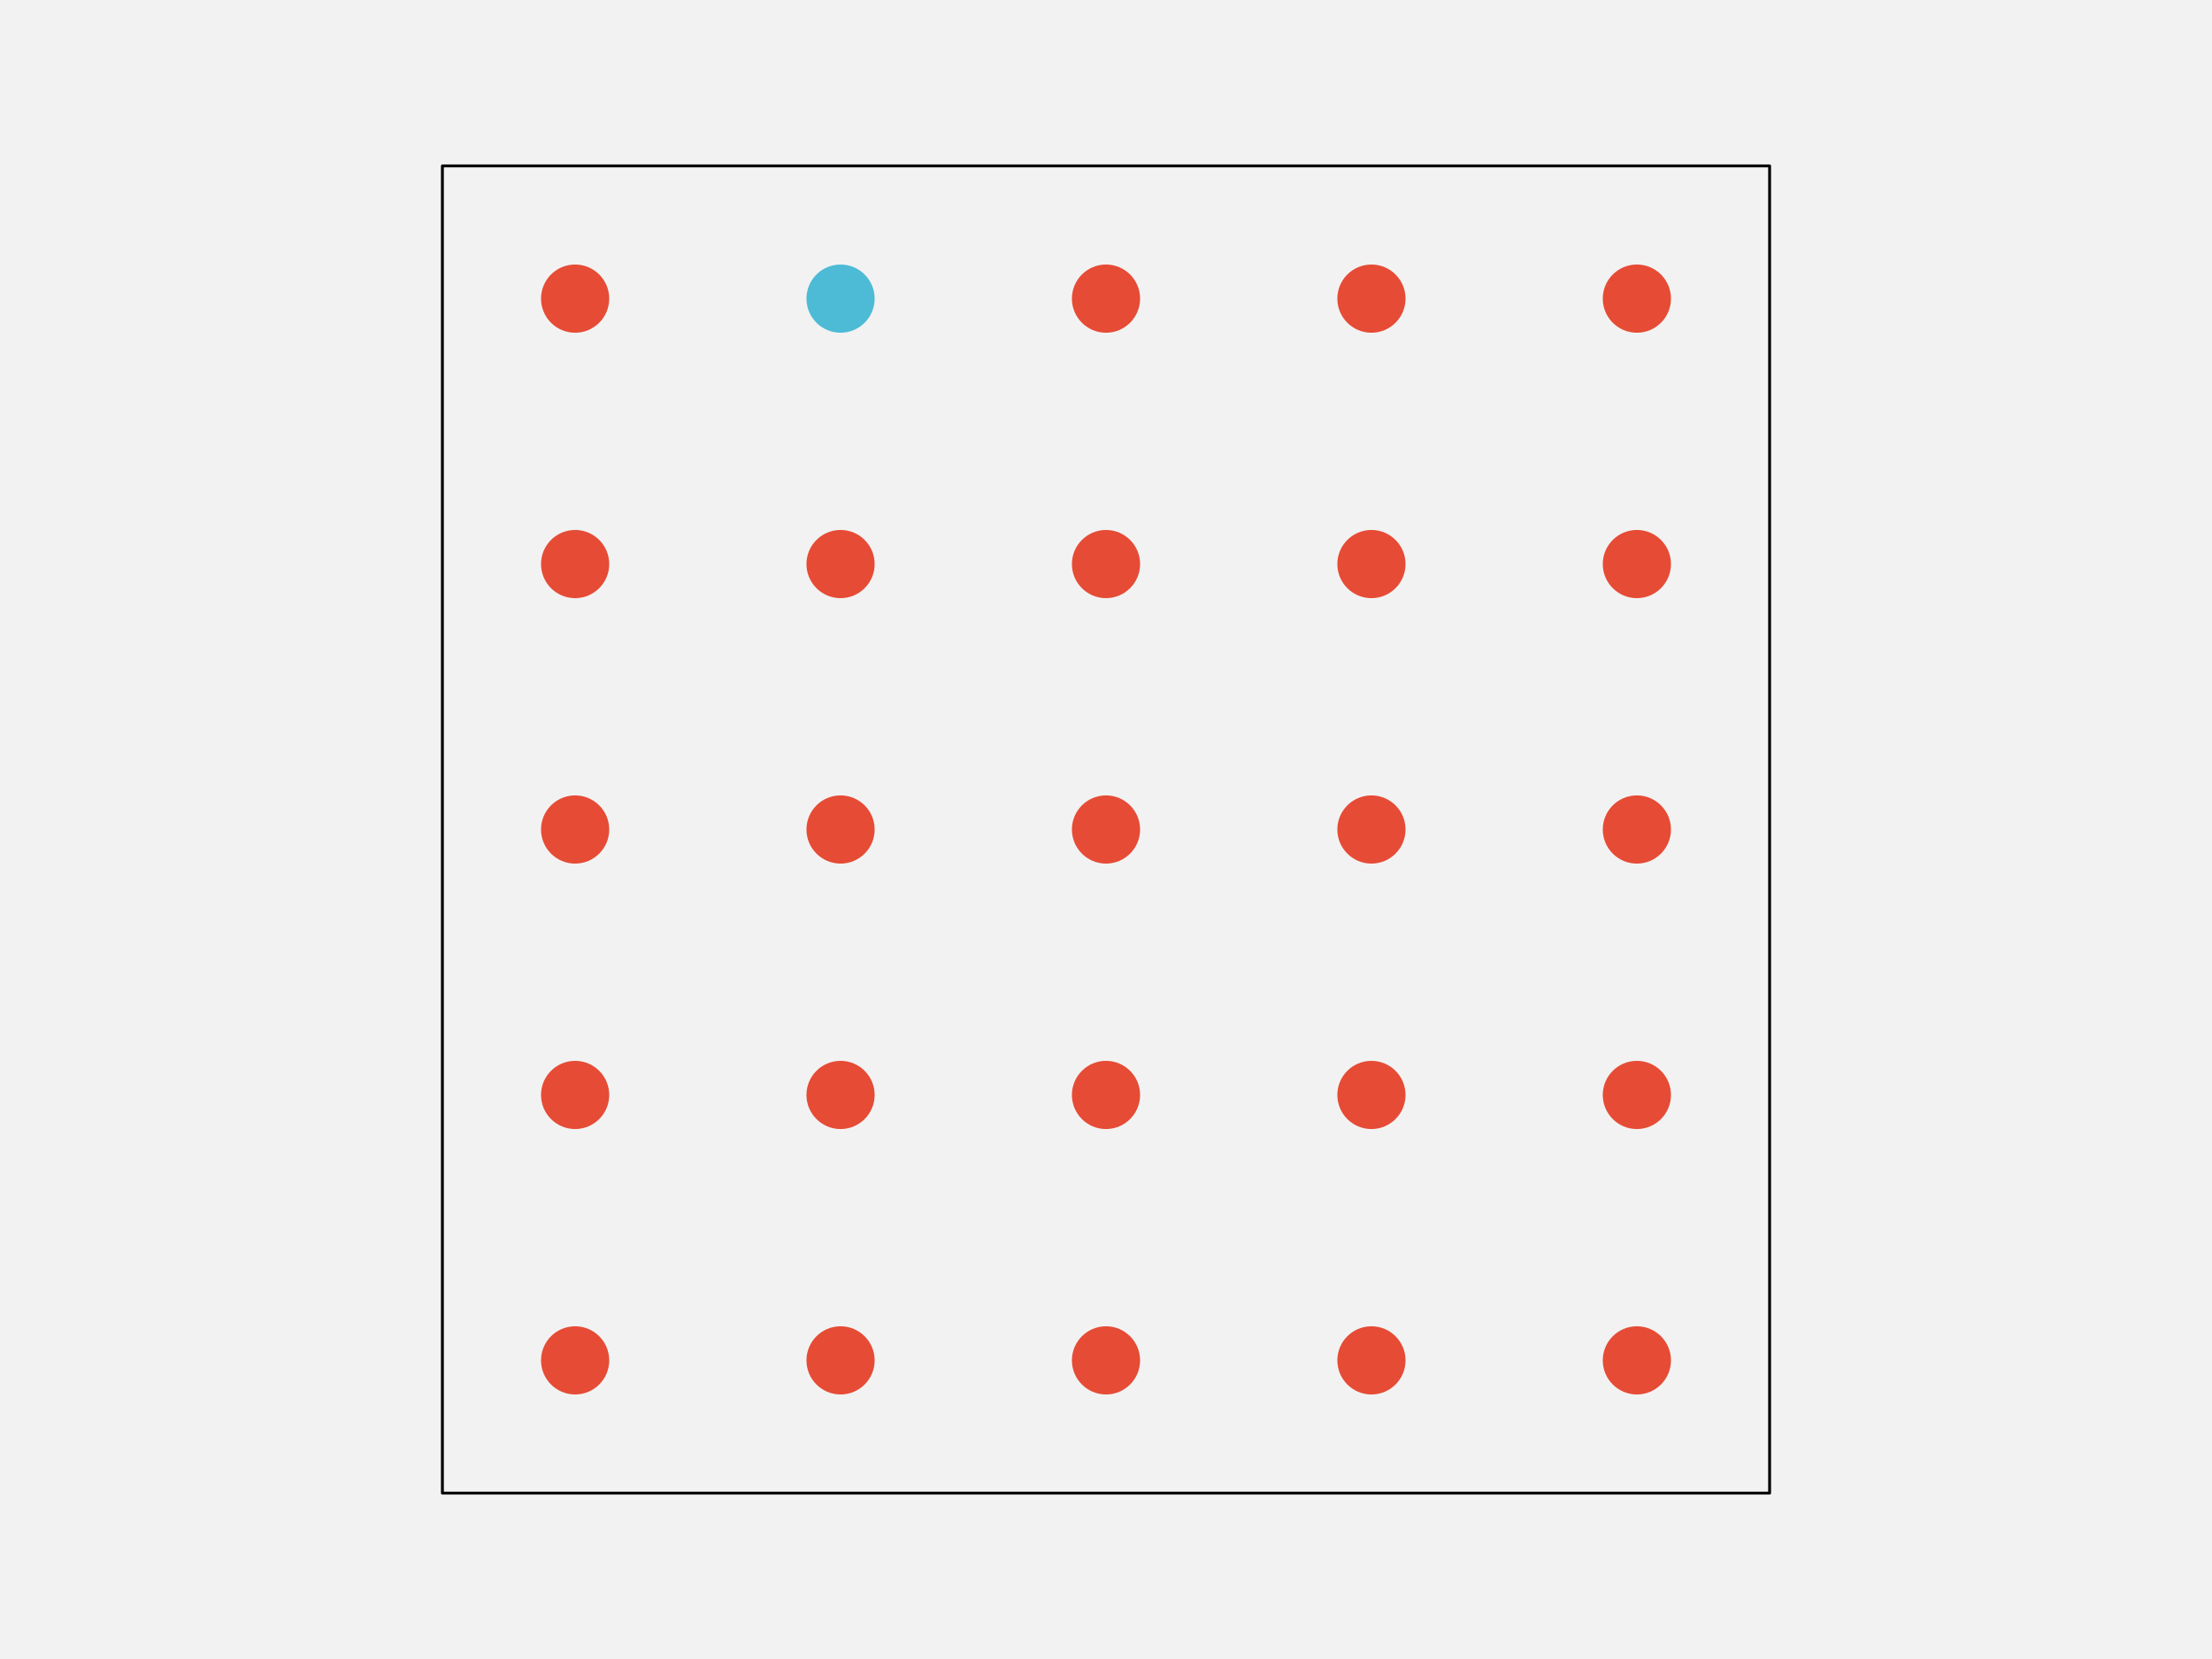
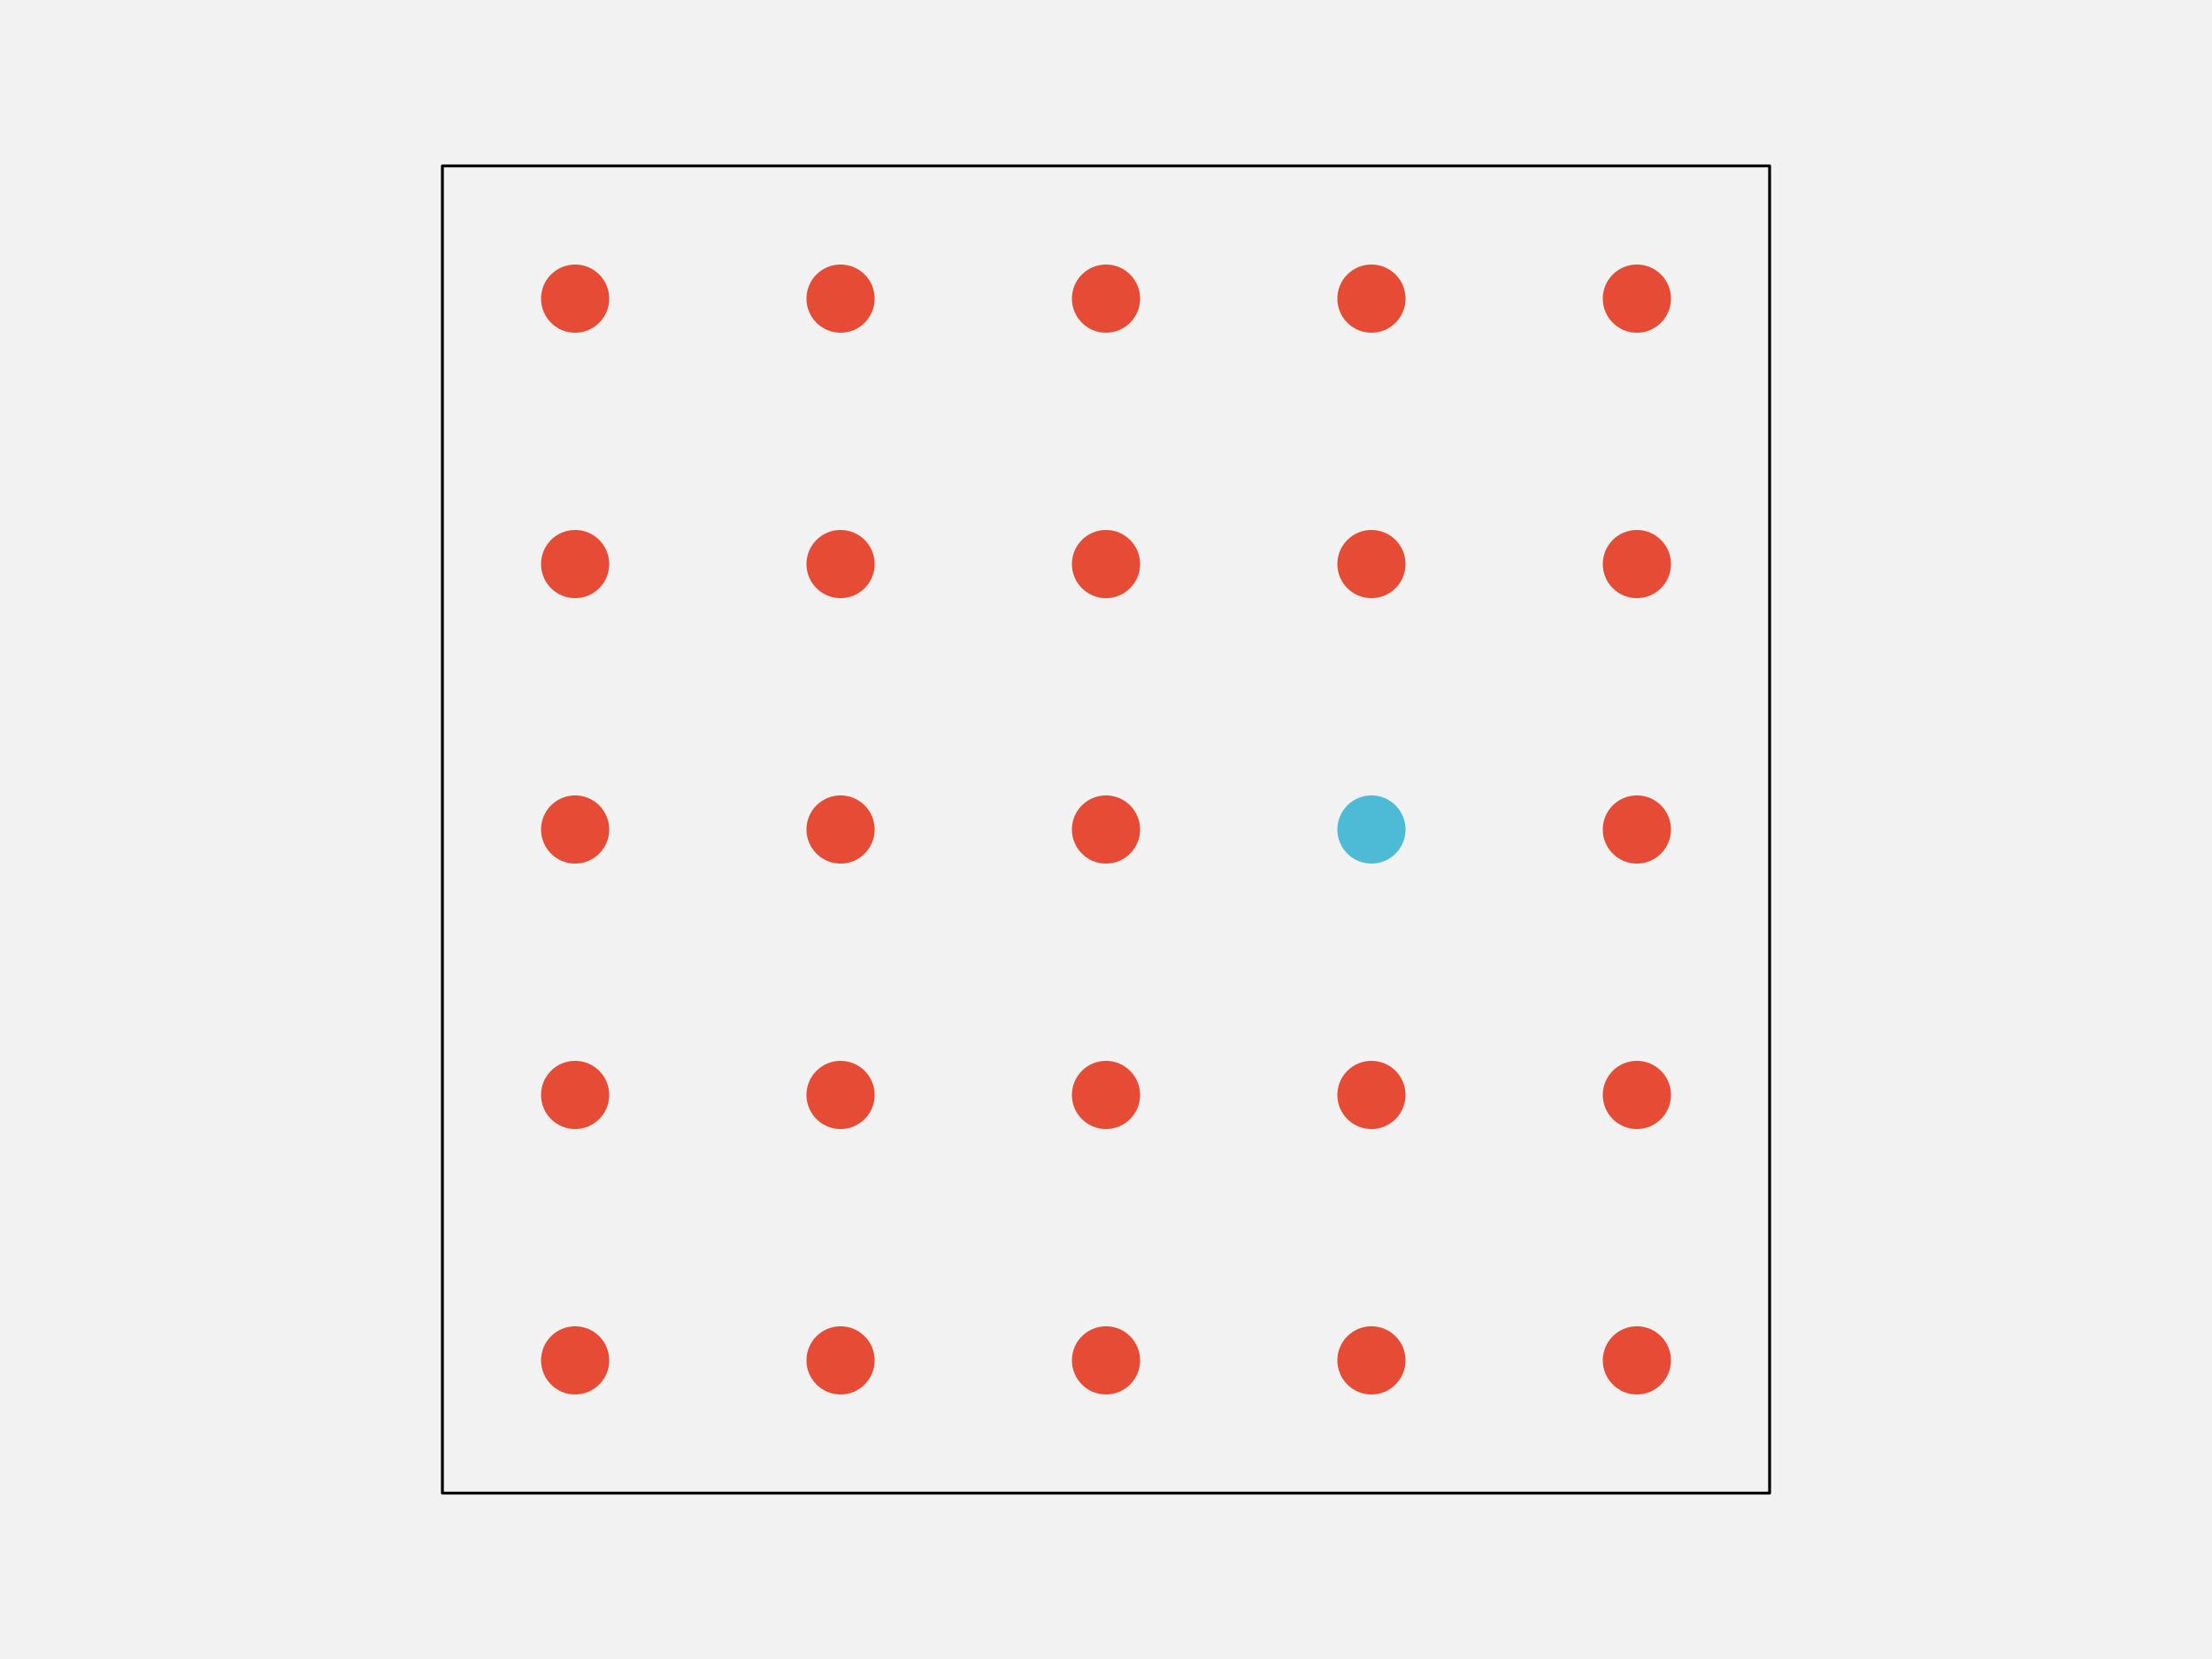
<svg xmlns="http://www.w3.org/2000/svg" width="576pt" height="432pt" viewBox="0 0 576 432" version="1.1">
  <g id="surface103">
    <rect x="0" y="0" width="576" height="432" style="fill:rgb(94.902%,94.902%,94.902%);fill-opacity:1;stroke:none;" />
    <path style="fill-rule:nonzero;fill:rgb(94.902%,94.902%,94.902%);fill-opacity:1;stroke-width:0.75;stroke-linecap:round;stroke-linejoin:round;stroke:rgb(0%,0%,0%);stroke-opacity:1;stroke-miterlimit:10;" d="M 115.199 388.801 L 460.801 388.801 L 460.801 43.199 L 115.199 43.199 Z M 115.199 388.801 " />
    <path style="fill-rule:nonzero;fill:rgb(90.196%,29.412%,20.784%);fill-opacity:1;stroke-width:0.75;stroke-linecap:round;stroke-linejoin:round;stroke:rgb(90.196%,29.412%,20.784%);stroke-opacity:1;stroke-miterlimit:10;" d="M 158.266 354.238 C 158.266 358.938 154.457 362.742 149.762 362.742 C 145.062 362.742 141.258 358.938 141.258 354.238 C 141.258 349.543 145.062 345.734 149.762 345.734 C 154.457 345.734 158.266 349.543 158.266 354.238 " />
    <path style="fill-rule:nonzero;fill:rgb(90.196%,29.412%,20.784%);fill-opacity:1;stroke-width:0.75;stroke-linecap:round;stroke-linejoin:round;stroke:rgb(90.196%,29.412%,20.784%);stroke-opacity:1;stroke-miterlimit:10;" d="M 227.383 354.238 C 227.383 358.938 223.578 362.742 218.879 362.742 C 214.184 362.742 210.375 358.938 210.375 354.238 C 210.375 349.543 214.184 345.734 218.879 345.734 C 223.578 345.734 227.383 349.543 227.383 354.238 " />
    <path style="fill-rule:nonzero;fill:rgb(90.196%,29.412%,20.784%);fill-opacity:1;stroke-width:0.75;stroke-linecap:round;stroke-linejoin:round;stroke:rgb(90.196%,29.412%,20.784%);stroke-opacity:1;stroke-miterlimit:10;" d="M 296.504 354.238 C 296.504 358.938 292.695 362.742 288 362.742 C 283.305 362.742 279.496 358.938 279.496 354.238 C 279.496 349.543 283.305 345.734 288 345.734 C 292.695 345.734 296.504 349.543 296.504 354.238 " />
    <path style="fill-rule:nonzero;fill:rgb(90.196%,29.412%,20.784%);fill-opacity:1;stroke-width:0.75;stroke-linecap:round;stroke-linejoin:round;stroke:rgb(90.196%,29.412%,20.784%);stroke-opacity:1;stroke-miterlimit:10;" d="M 365.625 354.238 C 365.625 358.938 361.816 362.742 357.121 362.742 C 352.422 362.742 348.617 358.938 348.617 354.238 C 348.617 349.543 352.422 345.734 357.121 345.734 C 361.816 345.734 365.625 349.543 365.625 354.238 " />
    <path style="fill-rule:nonzero;fill:rgb(90.196%,29.412%,20.784%);fill-opacity:1;stroke-width:0.75;stroke-linecap:round;stroke-linejoin:round;stroke:rgb(90.196%,29.412%,20.784%);stroke-opacity:1;stroke-miterlimit:10;" d="M 434.742 354.238 C 434.742 358.938 430.938 362.742 426.238 362.742 C 421.543 362.742 417.734 358.938 417.734 354.238 C 417.734 349.543 421.543 345.734 426.238 345.734 C 430.938 345.734 434.742 349.543 434.742 354.238 " />
    <path style="fill-rule:nonzero;fill:rgb(90.196%,29.412%,20.784%);fill-opacity:1;stroke-width:0.75;stroke-linecap:round;stroke-linejoin:round;stroke:rgb(90.196%,29.412%,20.784%);stroke-opacity:1;stroke-miterlimit:10;" d="M 158.266 285.121 C 158.266 289.816 154.457 293.625 149.762 293.625 C 145.062 293.625 141.258 289.816 141.258 285.121 C 141.258 280.422 145.062 276.617 149.762 276.617 C 154.457 276.617 158.266 280.422 158.266 285.121 " />
    <path style="fill-rule:nonzero;fill:rgb(90.196%,29.412%,20.784%);fill-opacity:1;stroke-width:0.75;stroke-linecap:round;stroke-linejoin:round;stroke:rgb(90.196%,29.412%,20.784%);stroke-opacity:1;stroke-miterlimit:10;" d="M 227.383 285.121 C 227.383 289.816 223.578 293.625 218.879 293.625 C 214.184 293.625 210.375 289.816 210.375 285.121 C 210.375 280.422 214.184 276.617 218.879 276.617 C 223.578 276.617 227.383 280.422 227.383 285.121 " />
    <path style="fill-rule:nonzero;fill:rgb(90.196%,29.412%,20.784%);fill-opacity:1;stroke-width:0.75;stroke-linecap:round;stroke-linejoin:round;stroke:rgb(90.196%,29.412%,20.784%);stroke-opacity:1;stroke-miterlimit:10;" d="M 296.504 285.121 C 296.504 289.816 292.695 293.625 288 293.625 C 283.305 293.625 279.496 289.816 279.496 285.121 C 279.496 280.422 283.305 276.617 288 276.617 C 292.695 276.617 296.504 280.422 296.504 285.121 " />
    <path style="fill-rule:nonzero;fill:rgb(90.196%,29.412%,20.784%);fill-opacity:1;stroke-width:0.75;stroke-linecap:round;stroke-linejoin:round;stroke:rgb(90.196%,29.412%,20.784%);stroke-opacity:1;stroke-miterlimit:10;" d="M 365.625 285.121 C 365.625 289.816 361.816 293.625 357.121 293.625 C 352.422 293.625 348.617 289.816 348.617 285.121 C 348.617 280.422 352.422 276.617 357.121 276.617 C 361.816 276.617 365.625 280.422 365.625 285.121 " />
    <path style="fill-rule:nonzero;fill:rgb(90.196%,29.412%,20.784%);fill-opacity:1;stroke-width:0.75;stroke-linecap:round;stroke-linejoin:round;stroke:rgb(90.196%,29.412%,20.784%);stroke-opacity:1;stroke-miterlimit:10;" d="M 434.742 285.121 C 434.742 289.816 430.938 293.625 426.238 293.625 C 421.543 293.625 417.734 289.816 417.734 285.121 C 417.734 280.422 421.543 276.617 426.238 276.617 C 430.938 276.617 434.742 280.422 434.742 285.121 " />
    <path style="fill-rule:nonzero;fill:rgb(90.196%,29.412%,20.784%);fill-opacity:1;stroke-width:0.75;stroke-linecap:round;stroke-linejoin:round;stroke:rgb(90.196%,29.412%,20.784%);stroke-opacity:1;stroke-miterlimit:10;" d="M 158.266 216 C 158.266 220.695 154.457 224.504 149.762 224.504 C 145.062 224.504 141.258 220.695 141.258 216 C 141.258 211.305 145.062 207.496 149.762 207.496 C 154.457 207.496 158.266 211.305 158.266 216 " />
    <path style="fill-rule:nonzero;fill:rgb(90.196%,29.412%,20.784%);fill-opacity:1;stroke-width:0.75;stroke-linecap:round;stroke-linejoin:round;stroke:rgb(90.196%,29.412%,20.784%);stroke-opacity:1;stroke-miterlimit:10;" d="M 227.383 216 C 227.383 220.695 223.578 224.504 218.879 224.504 C 214.184 224.504 210.375 220.695 210.375 216 C 210.375 211.305 214.184 207.496 218.879 207.496 C 223.578 207.496 227.383 211.305 227.383 216 " />
    <path style="fill-rule:nonzero;fill:rgb(90.196%,29.412%,20.784%);fill-opacity:1;stroke-width:0.75;stroke-linecap:round;stroke-linejoin:round;stroke:rgb(90.196%,29.412%,20.784%);stroke-opacity:1;stroke-miterlimit:10;" d="M 296.504 216 C 296.504 220.695 292.695 224.504 288 224.504 C 283.305 224.504 279.496 220.695 279.496 216 C 279.496 211.305 283.305 207.496 288 207.496 C 292.695 207.496 296.504 211.305 296.504 216 " />
-     <path style="fill-rule:nonzero;fill:rgb(90.196%,29.412%,20.784%);fill-opacity:1;stroke-width:0.75;stroke-linecap:round;stroke-linejoin:round;stroke:rgb(90.196%,29.412%,20.784%);stroke-opacity:1;stroke-miterlimit:10;" d="M 365.625 216 C 365.625 220.695 361.816 224.504 357.121 224.504 C 352.422 224.504 348.617 220.695 348.617 216 C 348.617 211.305 352.422 207.496 357.121 207.496 C 361.816 207.496 365.625 211.305 365.625 216 " />
+     <path style="fill-rule:nonzero;fill:rgb(30.196%,73.333%,83.529%);fill-opacity:1;stroke-width:0.75;stroke-linecap:round;stroke-linejoin:round;stroke:rgb(30.196%,73.333%,83.529%);stroke-opacity:1;stroke-miterlimit:10;" d="M 365.625 216 C 365.625 220.695 361.816 224.504 357.121 224.504 C 352.422 224.504 348.617 220.695 348.617 216 C 348.617 211.305 352.422 207.496 357.121 207.496 C 361.816 207.496 365.625 211.305 365.625 216 " />
    <path style="fill-rule:nonzero;fill:rgb(90.196%,29.412%,20.784%);fill-opacity:1;stroke-width:0.75;stroke-linecap:round;stroke-linejoin:round;stroke:rgb(90.196%,29.412%,20.784%);stroke-opacity:1;stroke-miterlimit:10;" d="M 434.742 216 C 434.742 220.695 430.938 224.504 426.238 224.504 C 421.543 224.504 417.734 220.695 417.734 216 C 417.734 211.305 421.543 207.496 426.238 207.496 C 430.938 207.496 434.742 211.305 434.742 216 " />
    <path style="fill-rule:nonzero;fill:rgb(90.196%,29.412%,20.784%);fill-opacity:1;stroke-width:0.75;stroke-linecap:round;stroke-linejoin:round;stroke:rgb(90.196%,29.412%,20.784%);stroke-opacity:1;stroke-miterlimit:10;" d="M 158.266 146.879 C 158.266 151.578 154.457 155.383 149.762 155.383 C 145.062 155.383 141.258 151.578 141.258 146.879 C 141.258 142.184 145.062 138.375 149.762 138.375 C 154.457 138.375 158.266 142.184 158.266 146.879 " />
    <path style="fill-rule:nonzero;fill:rgb(90.196%,29.412%,20.784%);fill-opacity:1;stroke-width:0.75;stroke-linecap:round;stroke-linejoin:round;stroke:rgb(90.196%,29.412%,20.784%);stroke-opacity:1;stroke-miterlimit:10;" d="M 227.383 146.879 C 227.383 151.578 223.578 155.383 218.879 155.383 C 214.184 155.383 210.375 151.578 210.375 146.879 C 210.375 142.184 214.184 138.375 218.879 138.375 C 223.578 138.375 227.383 142.184 227.383 146.879 " />
    <path style="fill-rule:nonzero;fill:rgb(90.196%,29.412%,20.784%);fill-opacity:1;stroke-width:0.75;stroke-linecap:round;stroke-linejoin:round;stroke:rgb(90.196%,29.412%,20.784%);stroke-opacity:1;stroke-miterlimit:10;" d="M 296.504 146.879 C 296.504 151.578 292.695 155.383 288 155.383 C 283.305 155.383 279.496 151.578 279.496 146.879 C 279.496 142.184 283.305 138.375 288 138.375 C 292.695 138.375 296.504 142.184 296.504 146.879 " />
    <path style="fill-rule:nonzero;fill:rgb(90.196%,29.412%,20.784%);fill-opacity:1;stroke-width:0.75;stroke-linecap:round;stroke-linejoin:round;stroke:rgb(90.196%,29.412%,20.784%);stroke-opacity:1;stroke-miterlimit:10;" d="M 365.625 146.879 C 365.625 151.578 361.816 155.383 357.121 155.383 C 352.422 155.383 348.617 151.578 348.617 146.879 C 348.617 142.184 352.422 138.375 357.121 138.375 C 361.816 138.375 365.625 142.184 365.625 146.879 " />
    <path style="fill-rule:nonzero;fill:rgb(90.196%,29.412%,20.784%);fill-opacity:1;stroke-width:0.75;stroke-linecap:round;stroke-linejoin:round;stroke:rgb(90.196%,29.412%,20.784%);stroke-opacity:1;stroke-miterlimit:10;" d="M 434.742 146.879 C 434.742 151.578 430.938 155.383 426.238 155.383 C 421.543 155.383 417.734 151.578 417.734 146.879 C 417.734 142.184 421.543 138.375 426.238 138.375 C 430.938 138.375 434.742 142.184 434.742 146.879 " />
    <path style="fill-rule:nonzero;fill:rgb(90.196%,29.412%,20.784%);fill-opacity:1;stroke-width:0.75;stroke-linecap:round;stroke-linejoin:round;stroke:rgb(90.196%,29.412%,20.784%);stroke-opacity:1;stroke-miterlimit:10;" d="M 158.266 77.762 C 158.266 82.457 154.457 86.266 149.762 86.266 C 145.062 86.266 141.258 82.457 141.258 77.762 C 141.258 73.062 145.062 69.258 149.762 69.258 C 154.457 69.258 158.266 73.062 158.266 77.762 " />
-     <path style="fill-rule:nonzero;fill:rgb(30.196%,73.333%,83.529%);fill-opacity:1;stroke-width:0.75;stroke-linecap:round;stroke-linejoin:round;stroke:rgb(30.196%,73.333%,83.529%);stroke-opacity:1;stroke-miterlimit:10;" d="M 227.383 77.762 C 227.383 82.457 223.578 86.266 218.879 86.266 C 214.184 86.266 210.375 82.457 210.375 77.762 C 210.375 73.062 214.184 69.258 218.879 69.258 C 223.578 69.258 227.383 73.062 227.383 77.762 " />
+     <path style="fill-rule:nonzero;fill:rgb(90.196%,29.412%,20.784%);fill-opacity:1;stroke-width:0.75;stroke-linecap:round;stroke-linejoin:round;stroke:rgb(90.196%,29.412%,20.784%);stroke-opacity:1;stroke-miterlimit:10;" d="M 227.383 77.762 C 227.383 82.457 223.578 86.266 218.879 86.266 C 214.184 86.266 210.375 82.457 210.375 77.762 C 210.375 73.062 214.184 69.258 218.879 69.258 C 223.578 69.258 227.383 73.062 227.383 77.762 " />
    <path style="fill-rule:nonzero;fill:rgb(90.196%,29.412%,20.784%);fill-opacity:1;stroke-width:0.75;stroke-linecap:round;stroke-linejoin:round;stroke:rgb(90.196%,29.412%,20.784%);stroke-opacity:1;stroke-miterlimit:10;" d="M 296.504 77.762 C 296.504 82.457 292.695 86.266 288 86.266 C 283.305 86.266 279.496 82.457 279.496 77.762 C 279.496 73.062 283.305 69.258 288 69.258 C 292.695 69.258 296.504 73.062 296.504 77.762 " />
    <path style="fill-rule:nonzero;fill:rgb(90.196%,29.412%,20.784%);fill-opacity:1;stroke-width:0.75;stroke-linecap:round;stroke-linejoin:round;stroke:rgb(90.196%,29.412%,20.784%);stroke-opacity:1;stroke-miterlimit:10;" d="M 365.625 77.762 C 365.625 82.457 361.816 86.266 357.121 86.266 C 352.422 86.266 348.617 82.457 348.617 77.762 C 348.617 73.062 352.422 69.258 357.121 69.258 C 361.816 69.258 365.625 73.062 365.625 77.762 " />
    <path style="fill-rule:nonzero;fill:rgb(90.196%,29.412%,20.784%);fill-opacity:1;stroke-width:0.75;stroke-linecap:round;stroke-linejoin:round;stroke:rgb(90.196%,29.412%,20.784%);stroke-opacity:1;stroke-miterlimit:10;" d="M 434.742 77.762 C 434.742 82.457 430.938 86.266 426.238 86.266 C 421.543 86.266 417.734 82.457 417.734 77.762 C 417.734 73.062 421.543 69.258 426.238 69.258 C 430.938 69.258 434.742 73.062 434.742 77.762 " />
  </g>
</svg>
